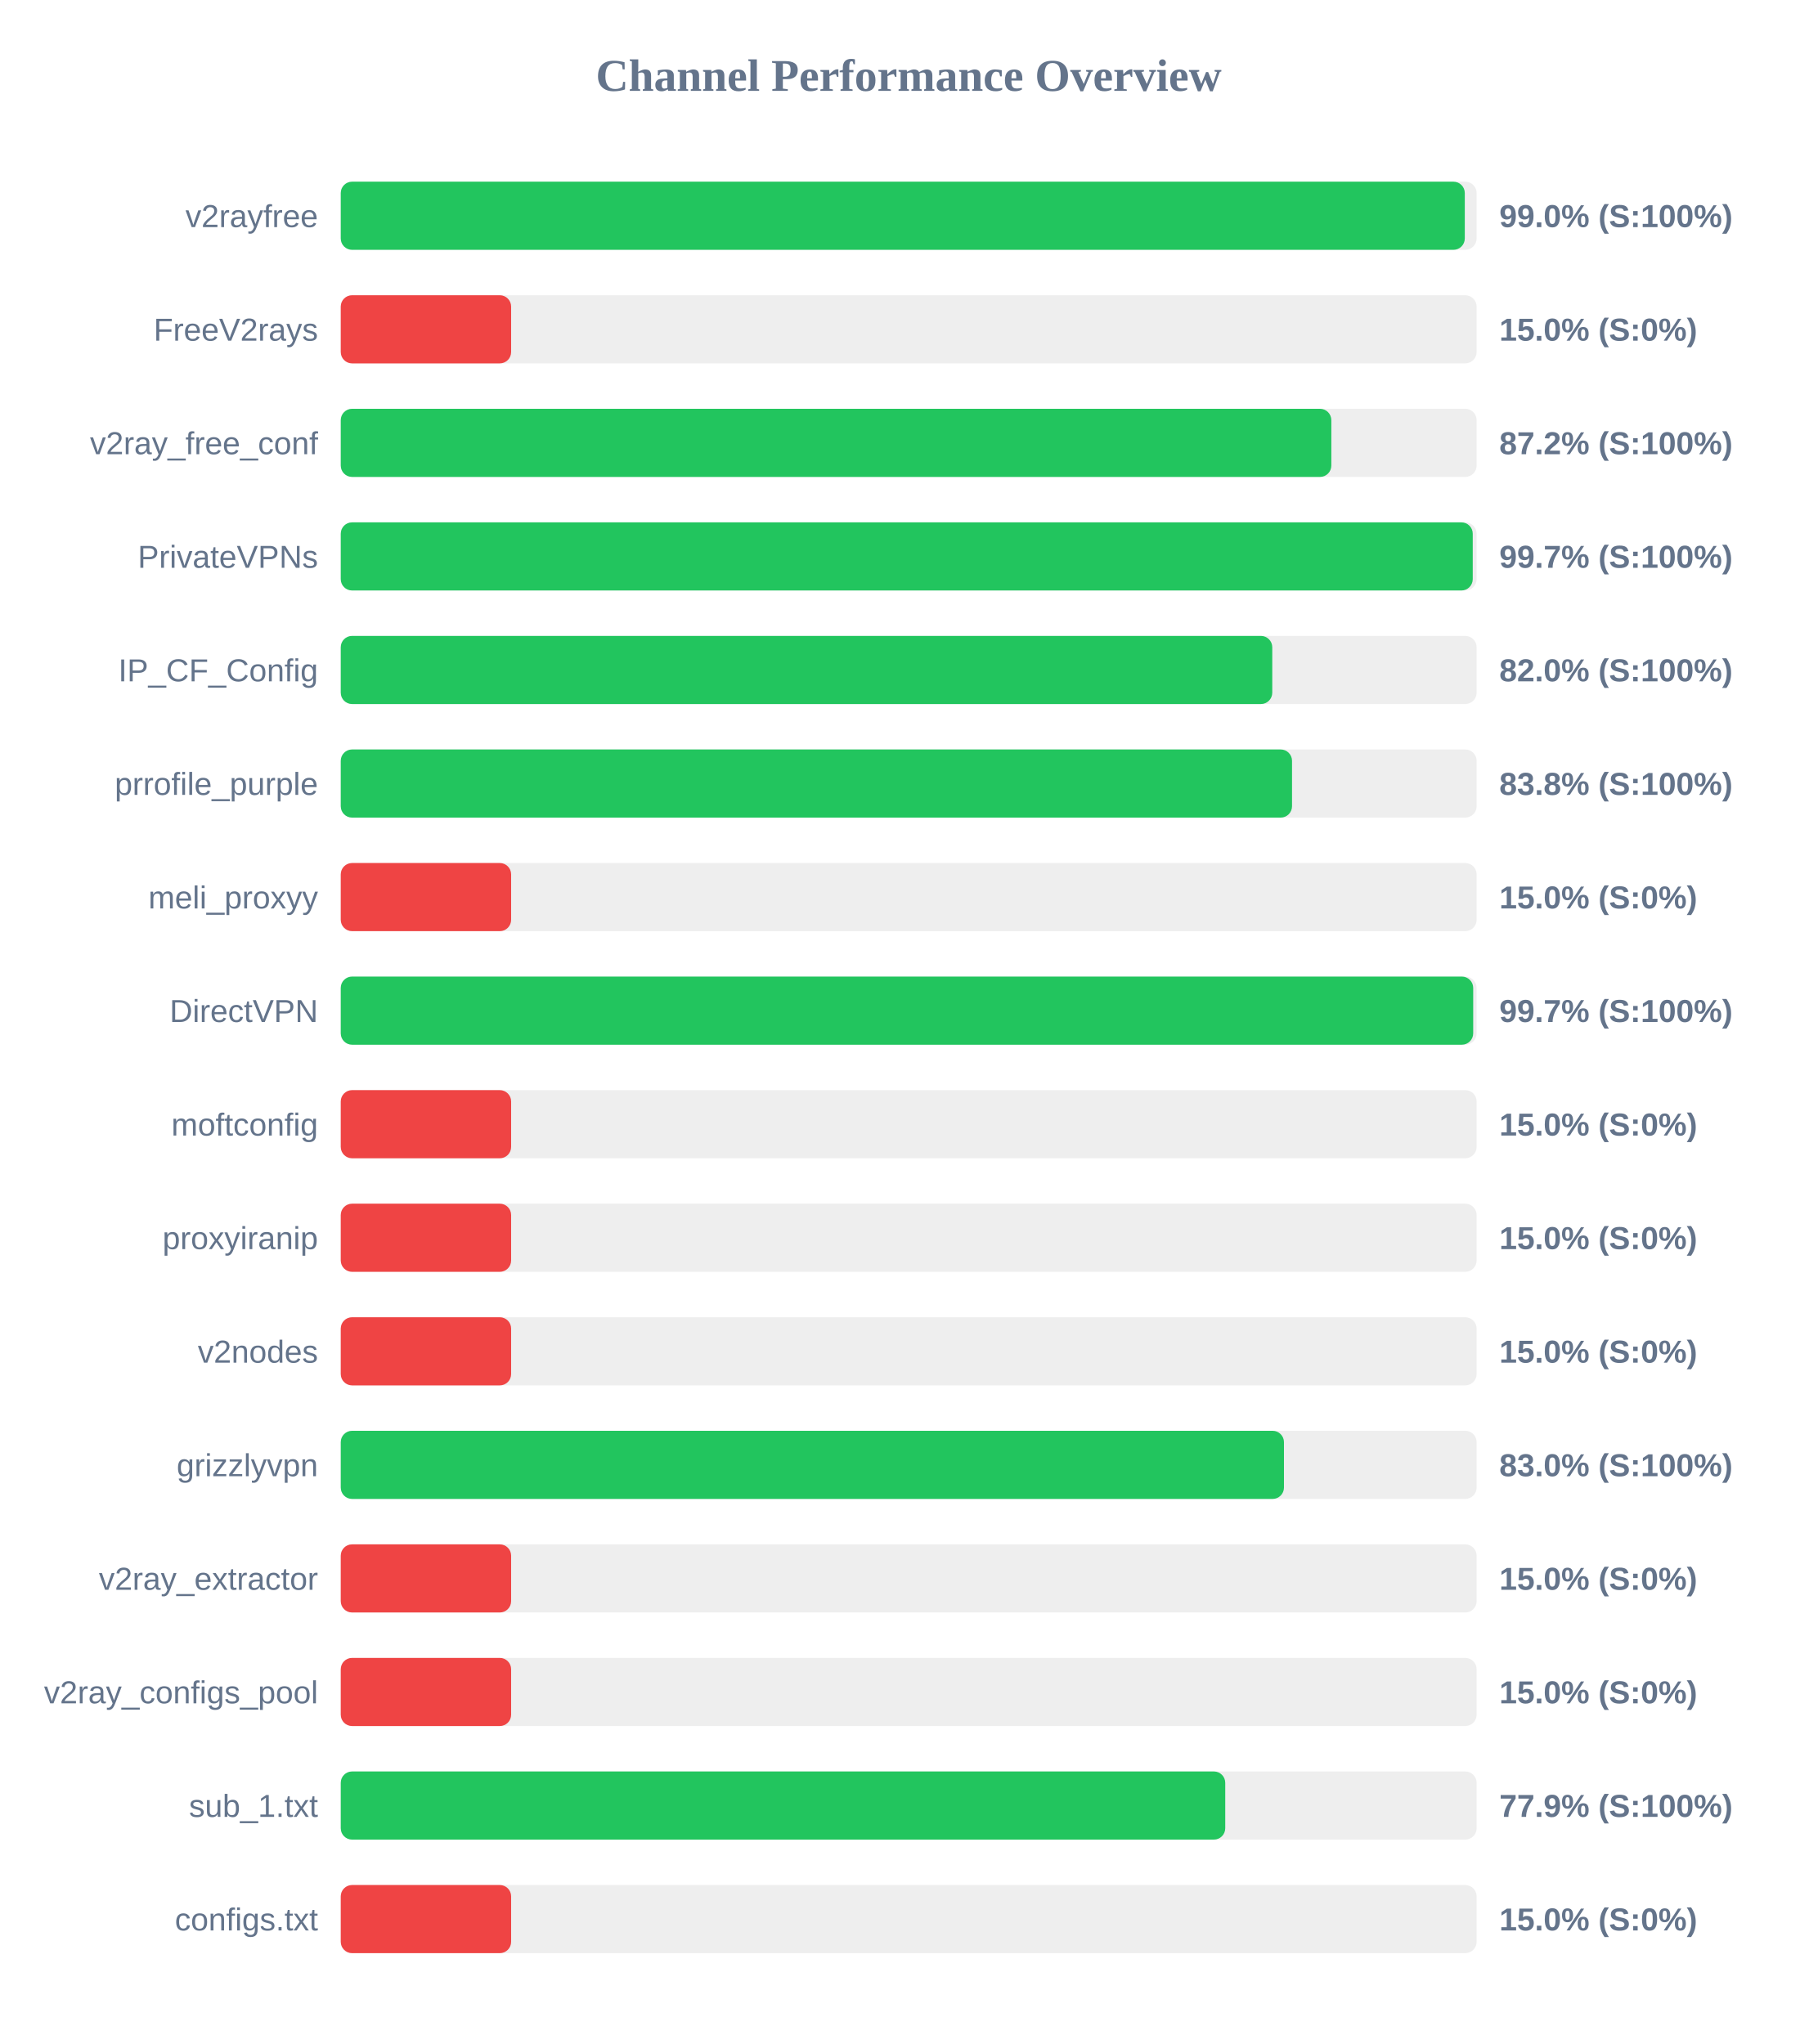
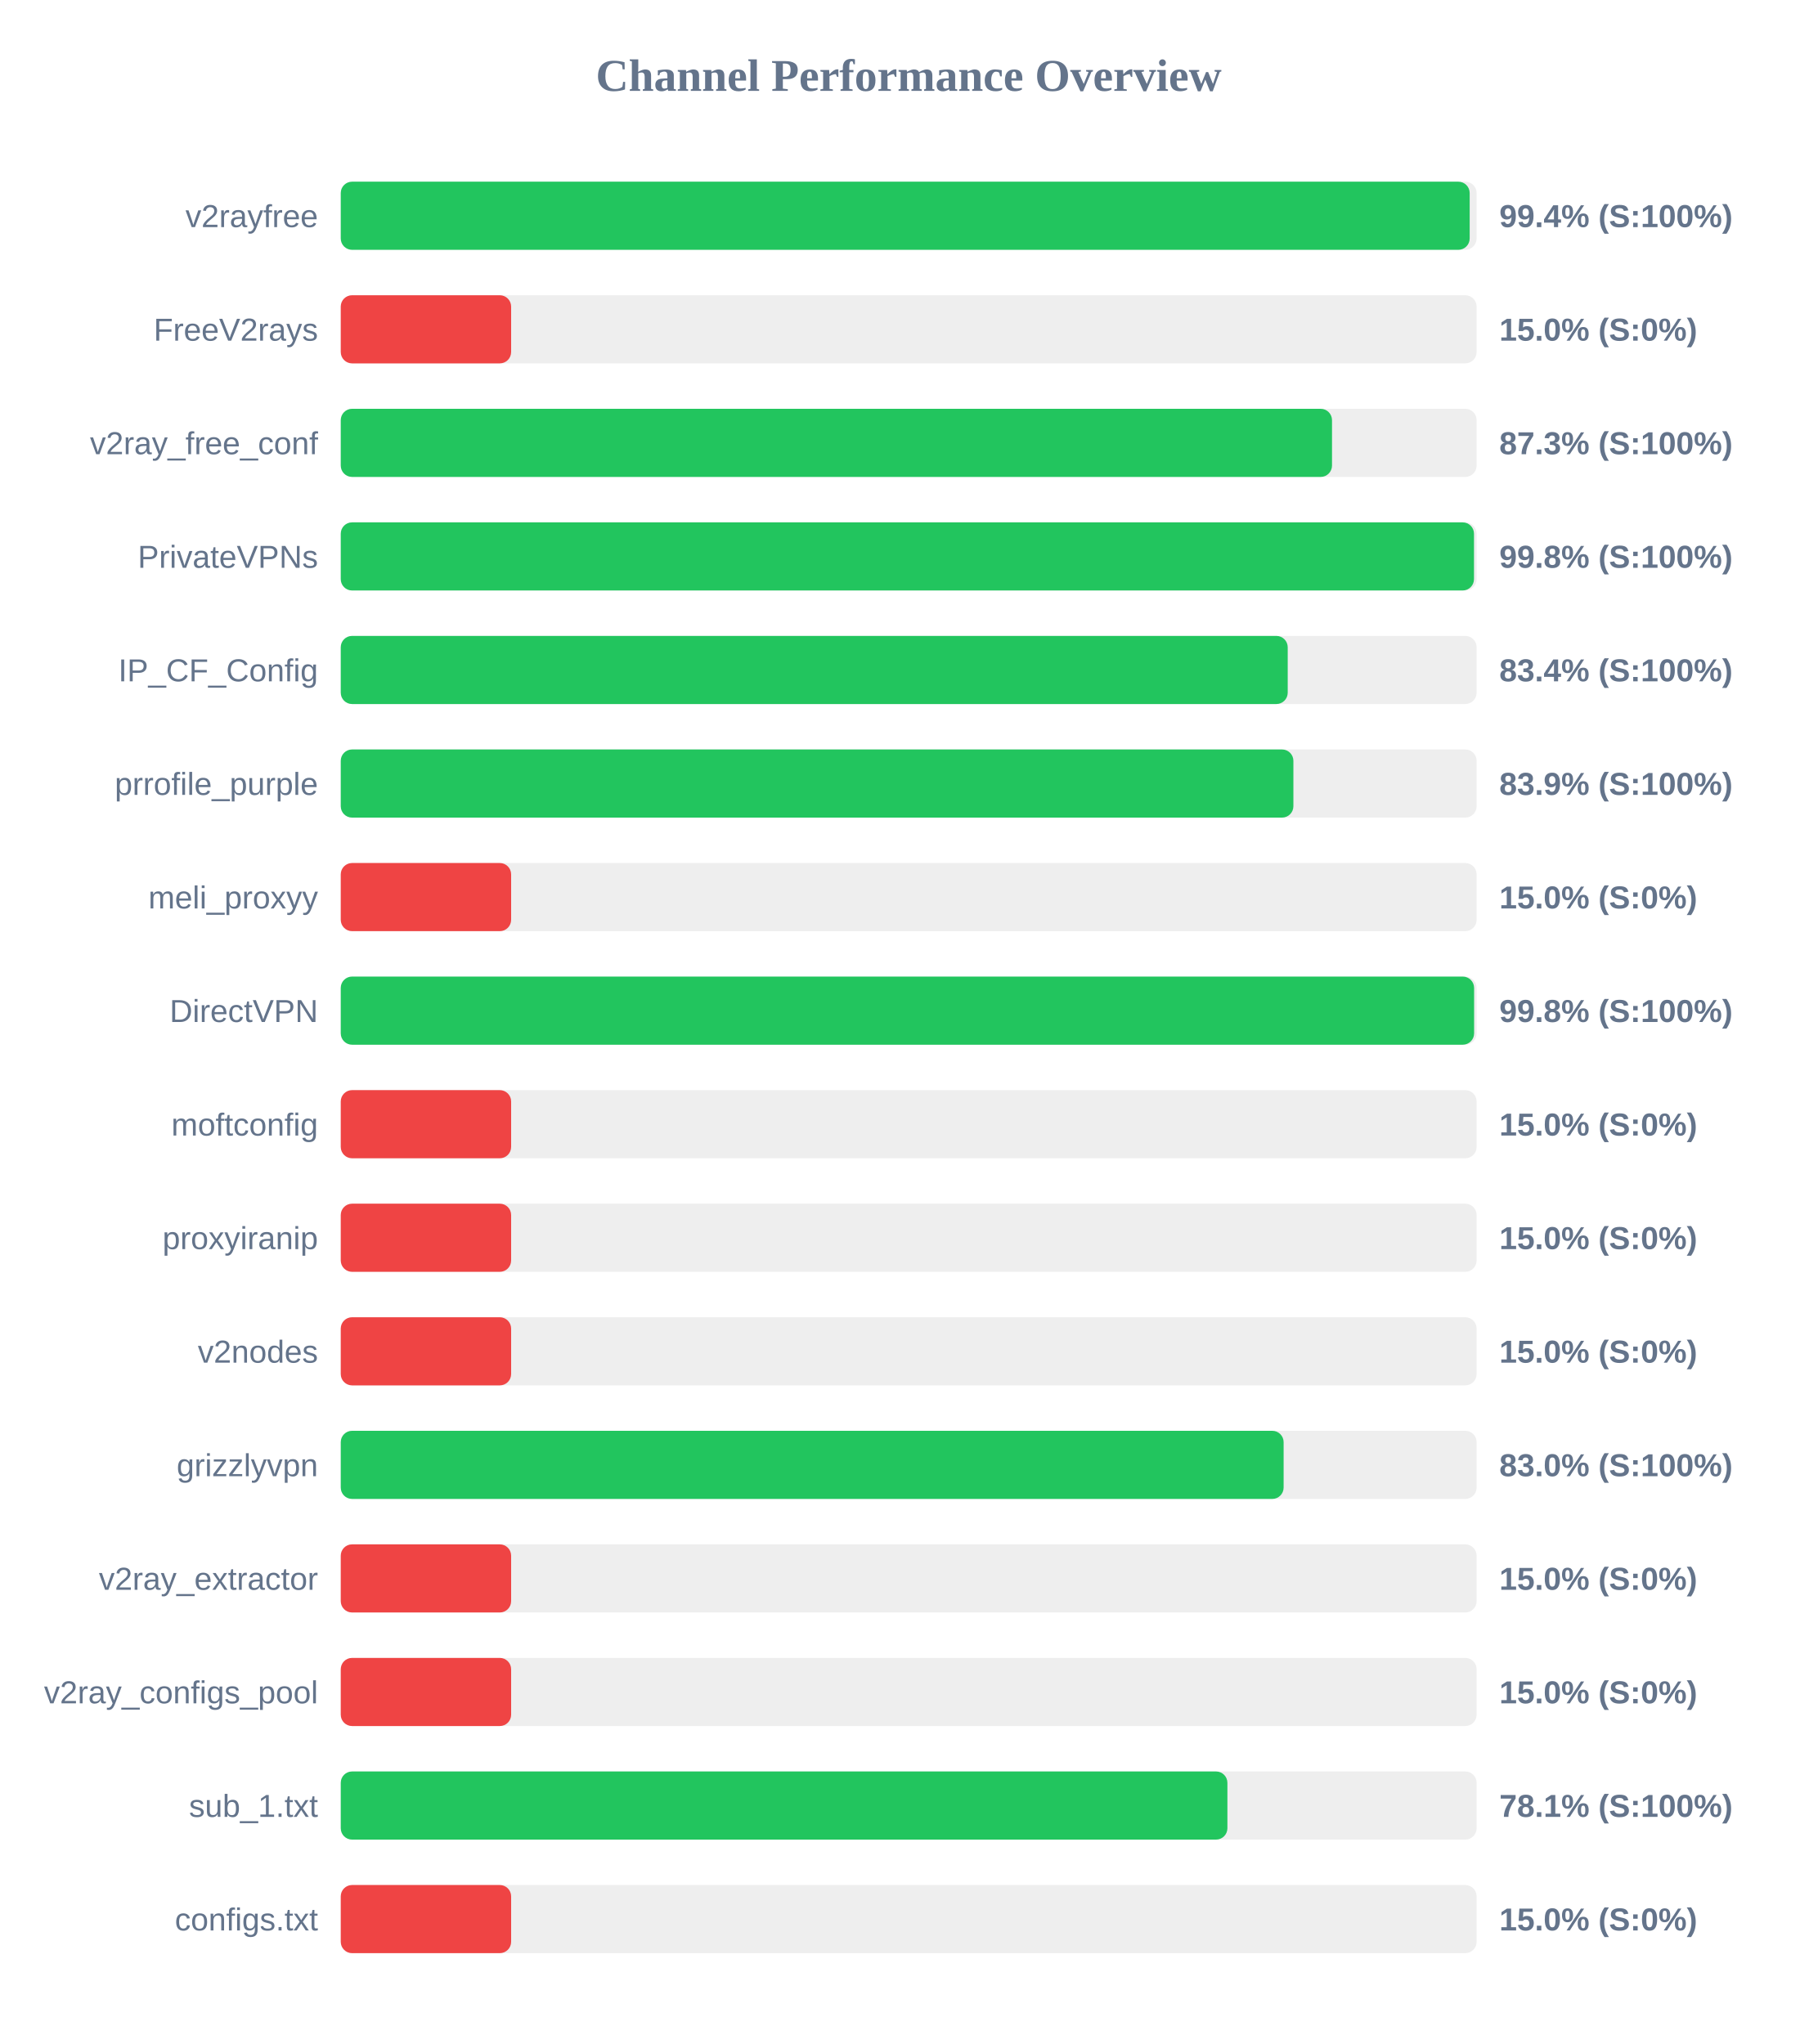
<svg xmlns="http://www.w3.org/2000/svg" width="800" height="900" version="1.1">
  <style>
        .row { font: 14px Arial; fill: #64748b; }
        .score { font: bold 14px Arial; fill: #64748b; }
    </style>
  <text x="400" y="40" text-anchor="middle" font-size="20px" font-weight="bold" fill="#64748b">Channel Performance Overview</text>
  <rect x="150" y="80" width="500" height="30" fill="#eee" rx="5" />
-   <rect x="150" y="80" width="494.8" height="30" fill="#22c55e" rx="5" />
+   <rect x="150" y="80" width="496.95" height="30" fill="#22c55e" rx="5" />
  <text x="140" y="100" text-anchor="end" class="row">v2rayfree</text>
-   <text x="660" y="100" text-anchor="start" class="score">99.0% (S:100%)</text>
+   <text x="660" y="100" text-anchor="start" class="score">99.4% (S:100%)</text>
  <rect x="150" y="130" width="500" height="30" fill="#eee" rx="5" />
  <rect x="150" y="130" width="75.0" height="30" fill="#ef4444" rx="5" />
  <text x="140" y="150" text-anchor="end" class="row">FreeV2rays</text>
  <text x="660" y="150" text-anchor="start" class="score">15.0% (S:0%)</text>
  <rect x="150" y="180" width="500" height="30" fill="#eee" rx="5" />
-   <rect x="150" y="180" width="436.05" height="30" fill="#22c55e" rx="5" />
+   <rect x="150" y="180" width="436.35" height="30" fill="#22c55e" rx="5" />
  <text x="140" y="200" text-anchor="end" class="row">v2ray_free_conf</text>
-   <text x="660" y="200" text-anchor="start" class="score">87.2% (S:100%)</text>
+   <text x="660" y="200" text-anchor="start" class="score">87.3% (S:100%)</text>
  <rect x="150" y="230" width="500" height="30" fill="#eee" rx="5" />
-   <rect x="150" y="230" width="498.3" height="30" fill="#22c55e" rx="5" />
+   <rect x="150" y="230" width="498.85" height="30" fill="#22c55e" rx="5" />
  <text x="140" y="250" text-anchor="end" class="row">PrivateVPNs</text>
-   <text x="660" y="250" text-anchor="start" class="score">99.7% (S:100%)</text>
+   <text x="660" y="250" text-anchor="start" class="score">99.8% (S:100%)</text>
  <rect x="150" y="280" width="500" height="30" fill="#eee" rx="5" />
-   <rect x="150" y="280" width="410.05" height="30" fill="#22c55e" rx="5" />
+   <rect x="150" y="280" width="416.85" height="30" fill="#22c55e" rx="5" />
  <text x="140" y="300" text-anchor="end" class="row">IP_CF_Config</text>
-   <text x="660" y="300" text-anchor="start" class="score">82.0% (S:100%)</text>
+   <text x="660" y="300" text-anchor="start" class="score">83.4% (S:100%)</text>
  <rect x="150" y="330" width="500" height="30" fill="#eee" rx="5" />
-   <rect x="150" y="330" width="418.75" height="30" fill="#22c55e" rx="5" />
+   <rect x="150" y="330" width="419.35" height="30" fill="#22c55e" rx="5" />
  <text x="140" y="350" text-anchor="end" class="row">prrofile_purple</text>
-   <text x="660" y="350" text-anchor="start" class="score">83.8% (S:100%)</text>
+   <text x="660" y="350" text-anchor="start" class="score">83.9% (S:100%)</text>
  <rect x="150" y="380" width="500" height="30" fill="#eee" rx="5" />
  <rect x="150" y="380" width="75.0" height="30" fill="#ef4444" rx="5" />
  <text x="140" y="400" text-anchor="end" class="row">meli_proxyy</text>
  <text x="660" y="400" text-anchor="start" class="score">15.0% (S:0%)</text>
  <rect x="150" y="430" width="500" height="30" fill="#eee" rx="5" />
-   <rect x="150" y="430" width="498.5" height="30" fill="#22c55e" rx="5" />
+   <rect x="150" y="430" width="498.9" height="30" fill="#22c55e" rx="5" />
  <text x="140" y="450" text-anchor="end" class="row">DirectVPN</text>
-   <text x="660" y="450" text-anchor="start" class="score">99.7% (S:100%)</text>
+   <text x="660" y="450" text-anchor="start" class="score">99.8% (S:100%)</text>
  <rect x="150" y="480" width="500" height="30" fill="#eee" rx="5" />
  <rect x="150" y="480" width="75.0" height="30" fill="#ef4444" rx="5" />
  <text x="140" y="500" text-anchor="end" class="row">moftconfig</text>
  <text x="660" y="500" text-anchor="start" class="score">15.0% (S:0%)</text>
  <rect x="150" y="530" width="500" height="30" fill="#eee" rx="5" />
  <rect x="150" y="530" width="75.0" height="30" fill="#ef4444" rx="5" />
  <text x="140" y="550" text-anchor="end" class="row">proxyiranip</text>
  <text x="660" y="550" text-anchor="start" class="score">15.0% (S:0%)</text>
  <rect x="150" y="580" width="500" height="30" fill="#eee" rx="5" />
  <rect x="150" y="580" width="75.0" height="30" fill="#ef4444" rx="5" />
  <text x="140" y="600" text-anchor="end" class="row">v2nodes</text>
  <text x="660" y="600" text-anchor="start" class="score">15.0% (S:0%)</text>
  <rect x="150" y="630" width="500" height="30" fill="#eee" rx="5" />
-   <rect x="150" y="630" width="415.2" height="30" fill="#22c55e" rx="5" />
+   <rect x="150" y="630" width="415.05" height="30" fill="#22c55e" rx="5" />
  <text x="140" y="650" text-anchor="end" class="row">grizzlyvpn</text>
  <text x="660" y="650" text-anchor="start" class="score">83.0% (S:100%)</text>
  <rect x="150" y="680" width="500" height="30" fill="#eee" rx="5" />
  <rect x="150" y="680" width="75.0" height="30" fill="#ef4444" rx="5" />
  <text x="140" y="700" text-anchor="end" class="row">v2ray_extractor</text>
  <text x="660" y="700" text-anchor="start" class="score">15.0% (S:0%)</text>
  <rect x="150" y="730" width="500" height="30" fill="#eee" rx="5" />
  <rect x="150" y="730" width="75.0" height="30" fill="#ef4444" rx="5" />
  <text x="140" y="750" text-anchor="end" class="row">v2ray_configs_pool</text>
  <text x="660" y="750" text-anchor="start" class="score">15.0% (S:0%)</text>
  <rect x="150" y="780" width="500" height="30" fill="#eee" rx="5" />
-   <rect x="150" y="780" width="389.35" height="30" fill="#22c55e" rx="5" />
+   <rect x="150" y="780" width="390.3" height="30" fill="#22c55e" rx="5" />
  <text x="140" y="800" text-anchor="end" class="row">sub_1.txt</text>
-   <text x="660" y="800" text-anchor="start" class="score">77.9% (S:100%)</text>
+   <text x="660" y="800" text-anchor="start" class="score">78.1% (S:100%)</text>
  <rect x="150" y="830" width="500" height="30" fill="#eee" rx="5" />
  <rect x="150" y="830" width="75.0" height="30" fill="#ef4444" rx="5" />
  <text x="140" y="850" text-anchor="end" class="row">configs.txt</text>
  <text x="660" y="850" text-anchor="start" class="score">15.0% (S:0%)</text>
</svg>
